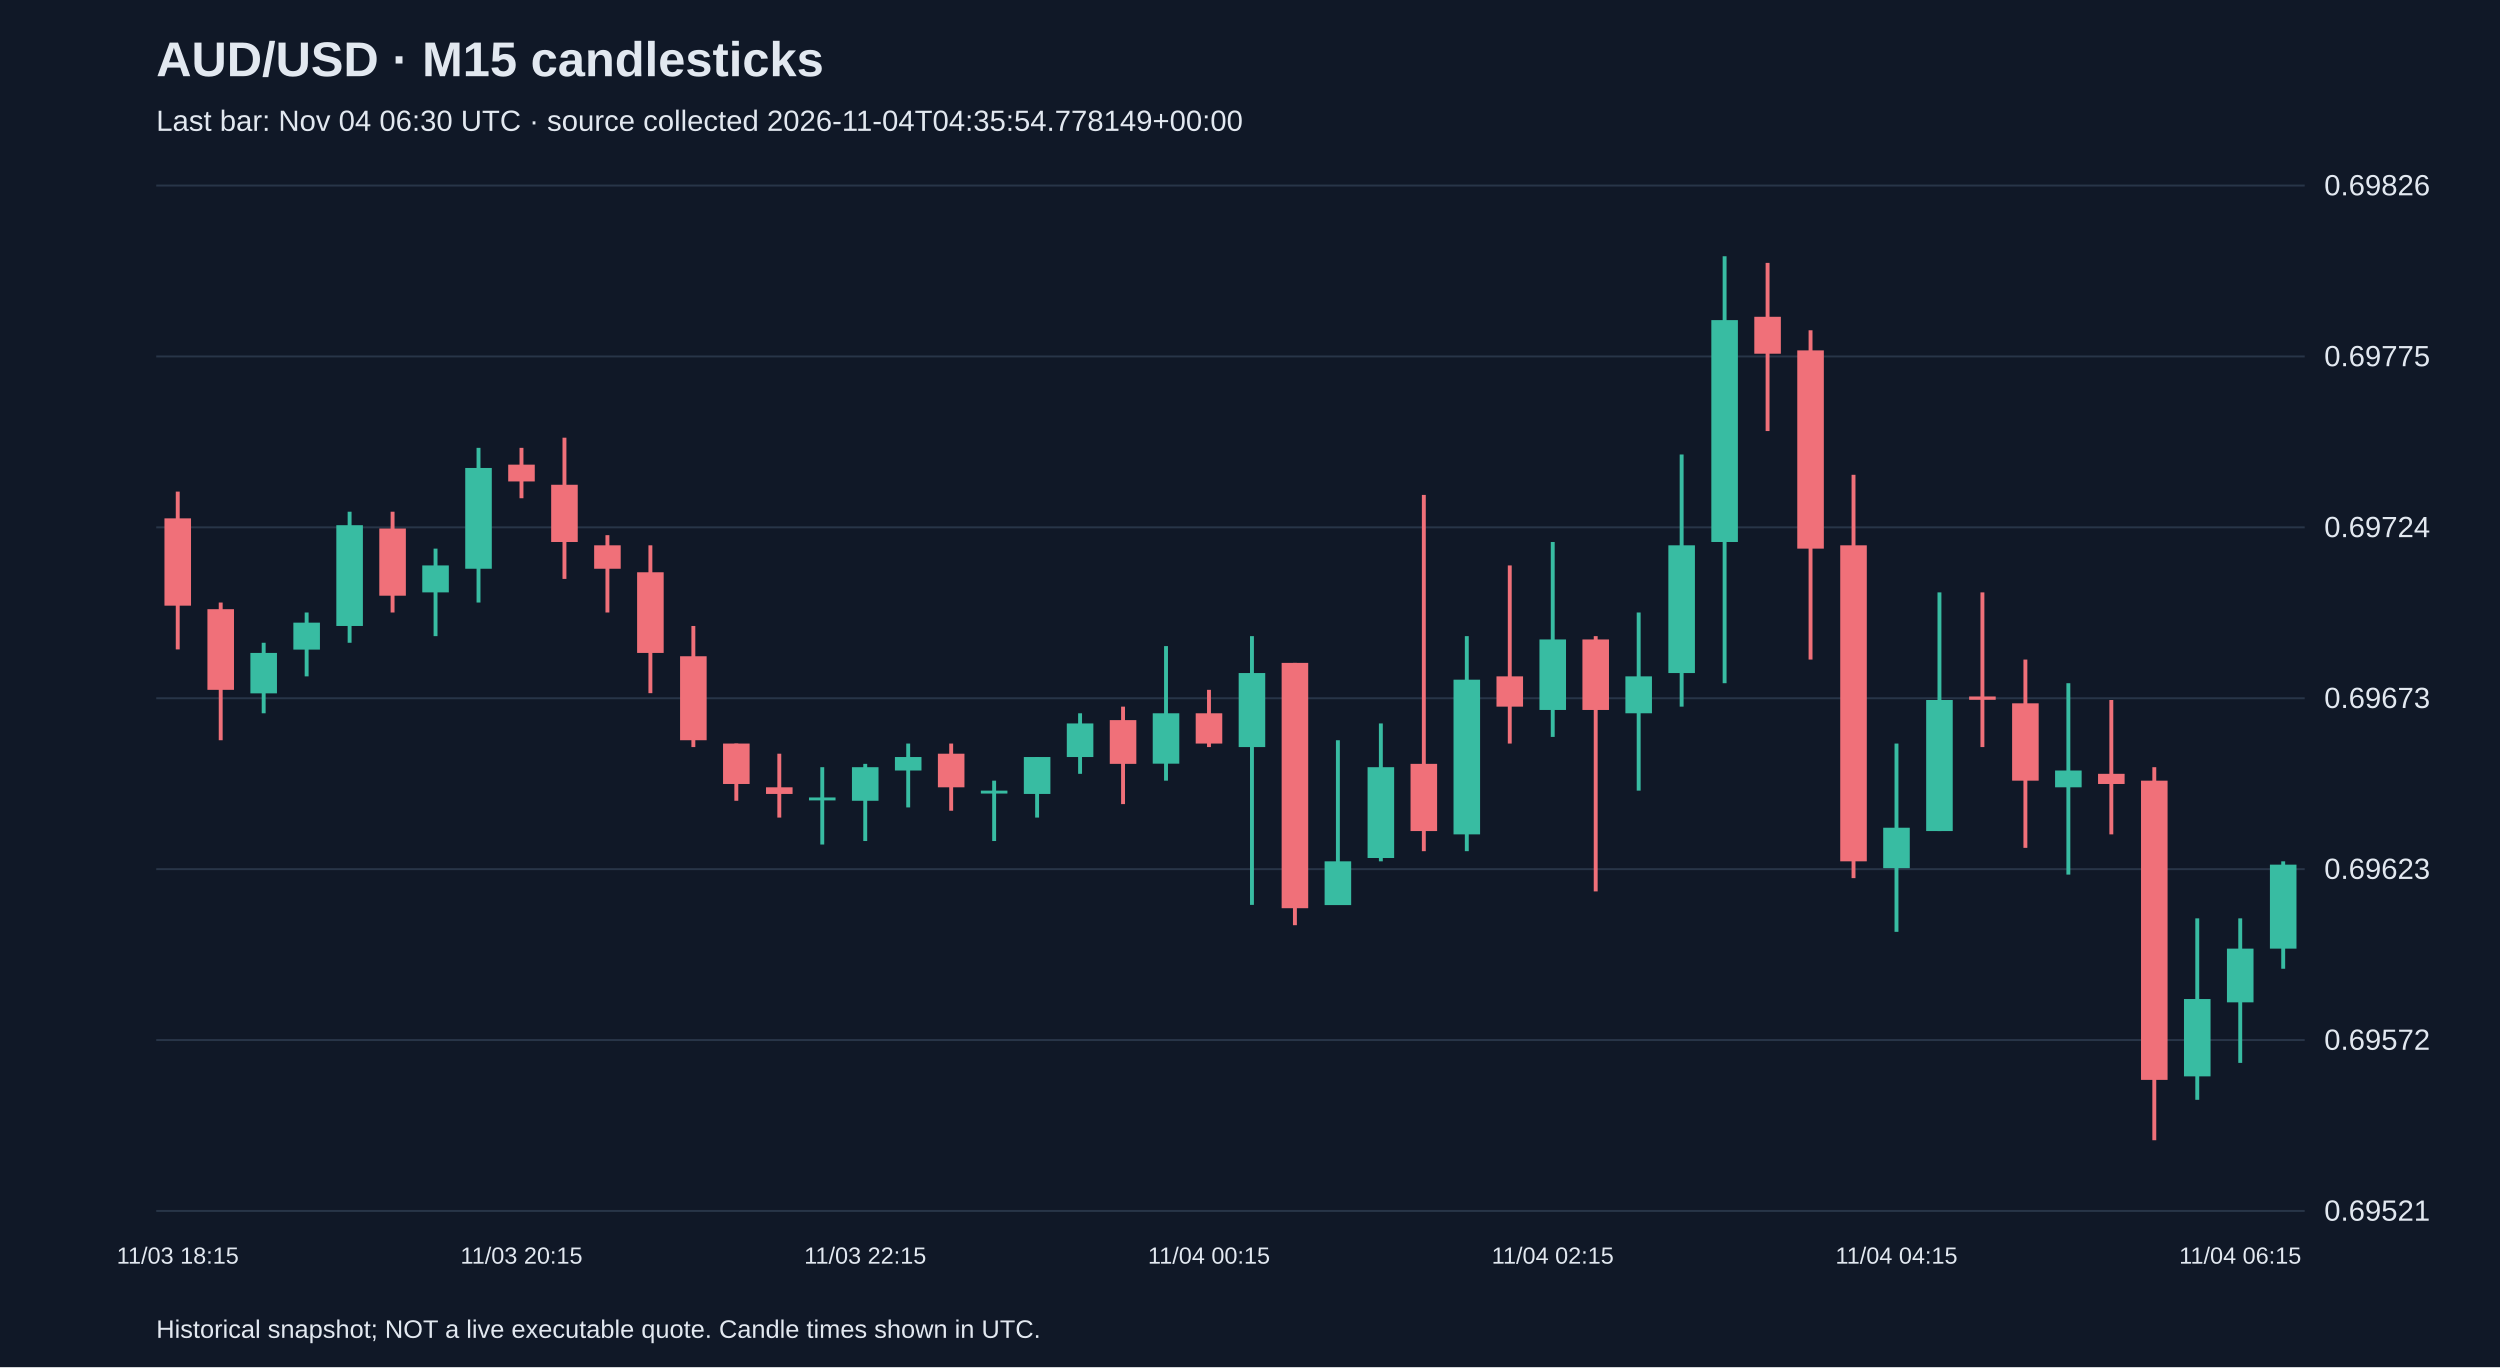
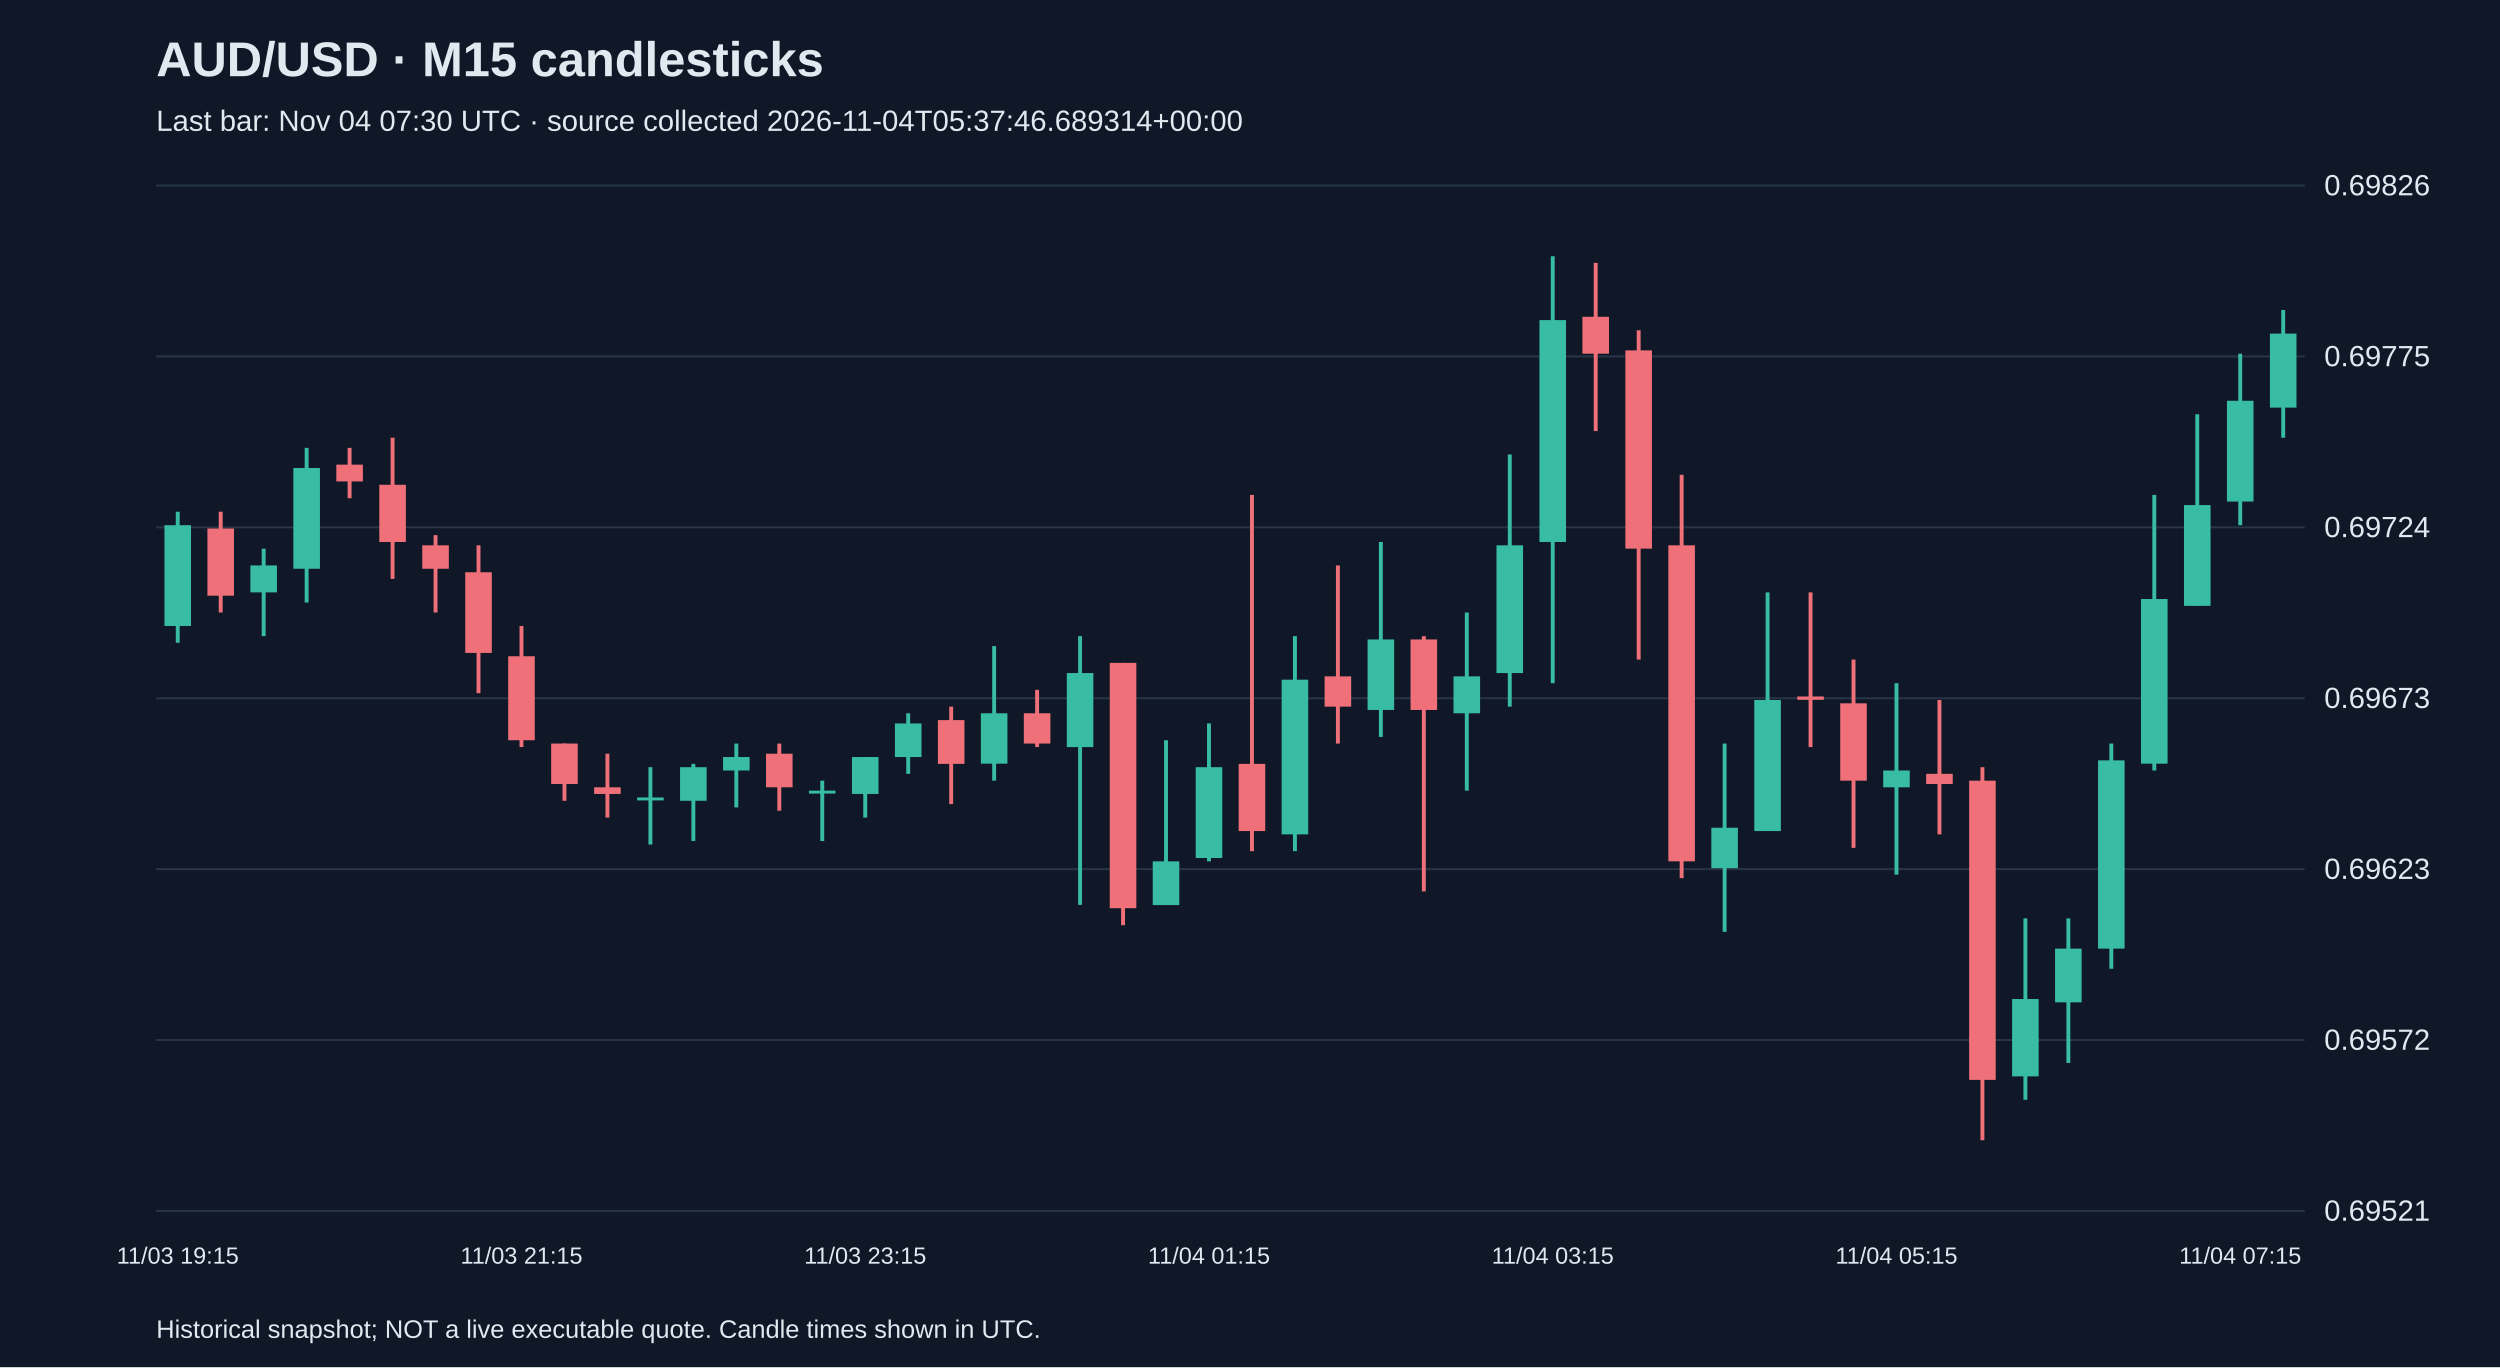
<svg xmlns="http://www.w3.org/2000/svg" viewBox="0 0 1280 700">
  <rect width="100%" height="100%" fill="#101827" />
  <style>text{font-family:Arial,sans-serif;fill:#e2e8f0}</style>
  <text x="80" y="39" font-size="25" font-weight="bold">AUD/USD · M15 candlesticks</text>
-   <text x="80" y="67" font-size="15" fill="#a6b1c5">Last bar: Nov 04 06:30 UTC · source collected 2026-11-04T04:35:54.778149+00:00</text>
+   <text x="80" y="67" font-size="15" fill="#a6b1c5">Last bar: Nov 04 07:30 UTC · source collected 2026-11-04T05:37:46.689314+00:00</text>
  <line x1="80" y1="620.0" x2="1180" y2="620.0" stroke="#283548" />
  <text x="1190" y="625.0" font-size="15">0.69521</text>
  <line x1="80" y1="532.5" x2="1180" y2="532.5" stroke="#283548" />
  <text x="1190" y="537.5" font-size="15">0.69572</text>
  <line x1="80" y1="445.0" x2="1180" y2="445.0" stroke="#283548" />
  <text x="1190" y="450.0" font-size="15">0.69623</text>
  <line x1="80" y1="357.5" x2="1180" y2="357.5" stroke="#283548" />
  <text x="1190" y="362.5" font-size="15">0.69673</text>
  <line x1="80" y1="270.0" x2="1180" y2="270.0" stroke="#283548" />
  <text x="1190" y="275.0" font-size="15">0.69724</text>
  <line x1="80" y1="182.5" x2="1180" y2="182.5" stroke="#283548" />
  <text x="1190" y="187.5" font-size="15">0.69775</text>
  <line x1="80" y1="95.0" x2="1180" y2="95.0" stroke="#283548" />
  <text x="1190" y="100.0" font-size="15">0.69826</text>
-   <line x1="91.0" y1="251.7" x2="91.0" y2="332.5" stroke="#f07079" stroke-width="2" />
-   <rect x="84.2" y="265.4" width="13.6" height="44.7" fill="#f07079" />
-   <text x="91.0" y="647" text-anchor="middle" font-size="12">11/03 18:15</text>
-   <line x1="113.0" y1="308.5" x2="113.0" y2="379.0" stroke="#f07079" stroke-width="2" />
-   <rect x="106.2" y="311.9" width="13.6" height="41.3" fill="#f07079" />
-   <line x1="135.0" y1="329.1" x2="135.0" y2="365.2" stroke="#38bca2" stroke-width="2" />
-   <rect x="128.2" y="334.3" width="13.6" height="20.7" fill="#38bca2" />
-   <line x1="157.0" y1="313.6" x2="157.0" y2="346.3" stroke="#38bca2" stroke-width="2" />
-   <rect x="150.2" y="318.8" width="13.6" height="13.8" fill="#38bca2" />
-   <line x1="179.0" y1="262.0" x2="179.0" y2="329.1" stroke="#38bca2" stroke-width="2" />
-   <rect x="172.2" y="268.9" width="13.6" height="51.6" fill="#38bca2" />
-   <line x1="201.0" y1="262.0" x2="201.0" y2="313.6" stroke="#f07079" stroke-width="2" />
-   <rect x="194.2" y="270.6" width="13.6" height="34.4" fill="#f07079" />
-   <line x1="223.0" y1="280.9" x2="223.0" y2="325.7" stroke="#38bca2" stroke-width="2" />
-   <rect x="216.2" y="289.5" width="13.6" height="13.8" fill="#38bca2" />
-   <line x1="245.0" y1="229.3" x2="245.0" y2="308.5" stroke="#38bca2" stroke-width="2" />
-   <rect x="238.2" y="239.6" width="13.6" height="51.6" fill="#38bca2" />
-   <line x1="267.0" y1="229.3" x2="267.0" y2="255.1" stroke="#f07079" stroke-width="2" />
-   <rect x="260.2" y="237.9" width="13.6" height="8.6" fill="#f07079" />
-   <text x="267.0" y="647" text-anchor="middle" font-size="12">11/03 20:15</text>
-   <line x1="289.0" y1="224.1" x2="289.0" y2="296.4" stroke="#f07079" stroke-width="2" />
-   <rect x="282.2" y="248.2" width="13.6" height="29.3" fill="#f07079" />
-   <line x1="311.0" y1="274.0" x2="311.0" y2="313.6" stroke="#f07079" stroke-width="2" />
-   <rect x="304.2" y="279.2" width="13.6" height="12.0" fill="#f07079" />
-   <line x1="333.0" y1="279.2" x2="333.0" y2="354.9" stroke="#f07079" stroke-width="2" />
-   <rect x="326.2" y="293.0" width="13.6" height="41.3" fill="#f07079" />
-   <line x1="355.0" y1="320.5" x2="355.0" y2="382.5" stroke="#f07079" stroke-width="2" />
-   <rect x="348.2" y="336.0" width="13.6" height="43.0" fill="#f07079" />
-   <line x1="377.0" y1="380.7" x2="377.0" y2="410.0" stroke="#f07079" stroke-width="2" />
-   <rect x="370.2" y="380.7" width="13.6" height="20.7" fill="#f07079" />
-   <line x1="399.0" y1="385.9" x2="399.0" y2="418.6" stroke="#f07079" stroke-width="2" />
-   <rect x="392.2" y="403.1" width="13.6" height="3.4" fill="#f07079" />
-   <line x1="421.0" y1="392.8" x2="421.0" y2="432.4" stroke="#38bca2" stroke-width="2" />
-   <rect x="414.2" y="408.3" width="13.6" height="1.5" fill="#38bca2" />
-   <line x1="443.0" y1="391.1" x2="443.0" y2="430.6" stroke="#38bca2" stroke-width="2" />
-   <rect x="436.2" y="392.8" width="13.6" height="17.2" fill="#38bca2" />
-   <text x="443.0" y="647" text-anchor="middle" font-size="12">11/03 22:15</text>
-   <line x1="465.0" y1="380.7" x2="465.0" y2="413.4" stroke="#38bca2" stroke-width="2" />
-   <rect x="458.2" y="387.6" width="13.6" height="6.9" fill="#38bca2" />
-   <line x1="487.0" y1="380.7" x2="487.0" y2="415.1" stroke="#f07079" stroke-width="2" />
-   <rect x="480.2" y="385.9" width="13.6" height="17.2" fill="#f07079" />
-   <line x1="509.0" y1="399.7" x2="509.0" y2="430.6" stroke="#38bca2" stroke-width="2" />
-   <rect x="502.2" y="404.8" width="13.6" height="1.5" fill="#38bca2" />
-   <line x1="531.0" y1="387.6" x2="531.0" y2="418.6" stroke="#38bca2" stroke-width="2" />
-   <rect x="524.2" y="387.6" width="13.6" height="18.9" fill="#38bca2" />
-   <line x1="553.0" y1="365.2" x2="553.0" y2="396.2" stroke="#38bca2" stroke-width="2" />
-   <rect x="546.2" y="370.4" width="13.6" height="17.2" fill="#38bca2" />
-   <line x1="575.0" y1="361.8" x2="575.0" y2="411.7" stroke="#f07079" stroke-width="2" />
-   <rect x="568.2" y="368.7" width="13.6" height="22.4" fill="#f07079" />
-   <line x1="597.0" y1="330.8" x2="597.0" y2="399.7" stroke="#38bca2" stroke-width="2" />
-   <rect x="590.2" y="365.2" width="13.6" height="25.8" fill="#38bca2" />
-   <line x1="619.0" y1="353.2" x2="619.0" y2="382.5" stroke="#f07079" stroke-width="2" />
-   <rect x="612.2" y="365.2" width="13.6" height="15.5" fill="#f07079" />
-   <text x="619.0" y="647" text-anchor="middle" font-size="12">11/04 00:15</text>
-   <line x1="641.0" y1="325.7" x2="641.0" y2="463.3" stroke="#38bca2" stroke-width="2" />
-   <rect x="634.2" y="344.6" width="13.6" height="37.9" fill="#38bca2" />
-   <line x1="663.0" y1="339.4" x2="663.0" y2="473.7" stroke="#f07079" stroke-width="2" />
-   <rect x="656.2" y="339.4" width="13.6" height="125.6" fill="#f07079" />
-   <line x1="685.0" y1="379.0" x2="685.0" y2="463.3" stroke="#38bca2" stroke-width="2" />
-   <rect x="678.2" y="441.0" width="13.6" height="22.4" fill="#38bca2" />
-   <line x1="707.0" y1="370.4" x2="707.0" y2="441.0" stroke="#38bca2" stroke-width="2" />
-   <rect x="700.2" y="392.8" width="13.6" height="46.5" fill="#38bca2" />
-   <line x1="729.0" y1="253.4" x2="729.0" y2="435.8" stroke="#f07079" stroke-width="2" />
-   <rect x="722.2" y="391.1" width="13.6" height="34.4" fill="#f07079" />
-   <line x1="751.0" y1="325.7" x2="751.0" y2="435.8" stroke="#38bca2" stroke-width="2" />
-   <rect x="744.2" y="348.0" width="13.6" height="79.2" fill="#38bca2" />
-   <line x1="773.0" y1="289.5" x2="773.0" y2="380.7" stroke="#f07079" stroke-width="2" />
-   <rect x="766.2" y="346.3" width="13.6" height="15.5" fill="#f07079" />
-   <line x1="795.0" y1="277.5" x2="795.0" y2="377.3" stroke="#38bca2" stroke-width="2" />
-   <rect x="788.2" y="327.4" width="13.6" height="36.1" fill="#38bca2" />
-   <text x="795.0" y="647" text-anchor="middle" font-size="12">11/04 02:15</text>
-   <line x1="817.0" y1="325.7" x2="817.0" y2="456.4" stroke="#f07079" stroke-width="2" />
-   <rect x="810.2" y="327.4" width="13.6" height="36.1" fill="#f07079" />
-   <line x1="839.0" y1="313.6" x2="839.0" y2="404.8" stroke="#38bca2" stroke-width="2" />
-   <rect x="832.2" y="346.3" width="13.6" height="18.9" fill="#38bca2" />
-   <line x1="861.0" y1="232.7" x2="861.0" y2="361.8" stroke="#38bca2" stroke-width="2" />
-   <rect x="854.2" y="279.2" width="13.6" height="65.4" fill="#38bca2" />
-   <line x1="883.0" y1="131.2" x2="883.0" y2="349.8" stroke="#38bca2" stroke-width="2" />
-   <rect x="876.2" y="163.9" width="13.6" height="113.6" fill="#38bca2" />
-   <line x1="905.0" y1="134.6" x2="905.0" y2="220.7" stroke="#f07079" stroke-width="2" />
-   <rect x="898.2" y="162.2" width="13.6" height="18.9" fill="#f07079" />
-   <line x1="927.0" y1="169.1" x2="927.0" y2="337.7" stroke="#f07079" stroke-width="2" />
-   <rect x="920.2" y="179.4" width="13.6" height="101.5" fill="#f07079" />
-   <line x1="949.0" y1="243.1" x2="949.0" y2="449.6" stroke="#f07079" stroke-width="2" />
-   <rect x="942.2" y="279.2" width="13.6" height="161.8" fill="#f07079" />
-   <line x1="971.0" y1="380.7" x2="971.0" y2="477.1" stroke="#38bca2" stroke-width="2" />
-   <rect x="964.2" y="423.8" width="13.6" height="20.7" fill="#38bca2" />
-   <text x="971.0" y="647" text-anchor="middle" font-size="12">11/04 04:15</text>
-   <line x1="993.0" y1="303.3" x2="993.0" y2="425.5" stroke="#38bca2" stroke-width="2" />
-   <rect x="986.2" y="358.4" width="13.6" height="67.1" fill="#38bca2" />
-   <line x1="1015.0" y1="303.3" x2="1015.0" y2="382.5" stroke="#f07079" stroke-width="2" />
-   <rect x="1008.2" y="356.6" width="13.6" height="1.7" fill="#f07079" />
-   <line x1="1037.0" y1="337.7" x2="1037.0" y2="434.1" stroke="#f07079" stroke-width="2" />
-   <rect x="1030.2" y="360.1" width="13.6" height="39.6" fill="#f07079" />
-   <line x1="1059.0" y1="349.8" x2="1059.0" y2="447.8" stroke="#38bca2" stroke-width="2" />
-   <rect x="1052.2" y="394.5" width="13.6" height="8.6" fill="#38bca2" />
-   <line x1="1081.0" y1="358.4" x2="1081.0" y2="427.2" stroke="#f07079" stroke-width="2" />
-   <rect x="1074.2" y="396.2" width="13.6" height="5.2" fill="#f07079" />
-   <line x1="1103.0" y1="392.8" x2="1103.0" y2="583.8" stroke="#f07079" stroke-width="2" />
-   <rect x="1096.2" y="399.7" width="13.6" height="153.2" fill="#f07079" />
-   <line x1="1125.0" y1="470.2" x2="1125.0" y2="563.1" stroke="#38bca2" stroke-width="2" />
-   <rect x="1118.2" y="511.5" width="13.6" height="39.6" fill="#38bca2" />
-   <line x1="1147.0" y1="470.2" x2="1147.0" y2="544.2" stroke="#38bca2" stroke-width="2" />
-   <rect x="1140.2" y="485.7" width="13.6" height="27.5" fill="#38bca2" />
-   <text x="1147.0" y="647" text-anchor="middle" font-size="12">11/04 06:15</text>
-   <line x1="1169.0" y1="441.0" x2="1169.0" y2="496.0" stroke="#38bca2" stroke-width="2" />
-   <rect x="1162.2" y="442.7" width="13.6" height="43.0" fill="#38bca2" />
+   <line x1="91.0" y1="262.0" x2="91.0" y2="329.1" stroke="#38bca2" stroke-width="2" />
+   <rect x="84.2" y="268.9" width="13.6" height="51.6" fill="#38bca2" />
+   <text x="91.0" y="647" text-anchor="middle" font-size="12">11/03 19:15</text>
+   <line x1="113.0" y1="262.0" x2="113.0" y2="313.6" stroke="#f07079" stroke-width="2" />
+   <rect x="106.2" y="270.6" width="13.6" height="34.4" fill="#f07079" />
+   <line x1="135.0" y1="280.9" x2="135.0" y2="325.7" stroke="#38bca2" stroke-width="2" />
+   <rect x="128.2" y="289.5" width="13.6" height="13.8" fill="#38bca2" />
+   <line x1="157.0" y1="229.3" x2="157.0" y2="308.5" stroke="#38bca2" stroke-width="2" />
+   <rect x="150.2" y="239.6" width="13.6" height="51.6" fill="#38bca2" />
+   <line x1="179.0" y1="229.3" x2="179.0" y2="255.1" stroke="#f07079" stroke-width="2" />
+   <rect x="172.2" y="237.9" width="13.6" height="8.6" fill="#f07079" />
+   <line x1="201.0" y1="224.1" x2="201.0" y2="296.4" stroke="#f07079" stroke-width="2" />
+   <rect x="194.2" y="248.2" width="13.6" height="29.3" fill="#f07079" />
+   <line x1="223.0" y1="274.0" x2="223.0" y2="313.6" stroke="#f07079" stroke-width="2" />
+   <rect x="216.2" y="279.2" width="13.6" height="12.0" fill="#f07079" />
+   <line x1="245.0" y1="279.2" x2="245.0" y2="354.9" stroke="#f07079" stroke-width="2" />
+   <rect x="238.2" y="293.0" width="13.6" height="41.3" fill="#f07079" />
+   <line x1="267.0" y1="320.5" x2="267.0" y2="382.5" stroke="#f07079" stroke-width="2" />
+   <rect x="260.2" y="336.0" width="13.6" height="43.0" fill="#f07079" />
+   <text x="267.0" y="647" text-anchor="middle" font-size="12">11/03 21:15</text>
+   <line x1="289.0" y1="380.7" x2="289.0" y2="410.0" stroke="#f07079" stroke-width="2" />
+   <rect x="282.2" y="380.7" width="13.6" height="20.7" fill="#f07079" />
+   <line x1="311.0" y1="385.9" x2="311.0" y2="418.6" stroke="#f07079" stroke-width="2" />
+   <rect x="304.2" y="403.1" width="13.6" height="3.4" fill="#f07079" />
+   <line x1="333.0" y1="392.8" x2="333.0" y2="432.4" stroke="#38bca2" stroke-width="2" />
+   <rect x="326.2" y="408.3" width="13.6" height="1.5" fill="#38bca2" />
+   <line x1="355.0" y1="391.1" x2="355.0" y2="430.6" stroke="#38bca2" stroke-width="2" />
+   <rect x="348.2" y="392.8" width="13.6" height="17.2" fill="#38bca2" />
+   <line x1="377.0" y1="380.7" x2="377.0" y2="413.4" stroke="#38bca2" stroke-width="2" />
+   <rect x="370.2" y="387.6" width="13.6" height="6.9" fill="#38bca2" />
+   <line x1="399.0" y1="380.7" x2="399.0" y2="415.1" stroke="#f07079" stroke-width="2" />
+   <rect x="392.2" y="385.9" width="13.6" height="17.2" fill="#f07079" />
+   <line x1="421.0" y1="399.7" x2="421.0" y2="430.6" stroke="#38bca2" stroke-width="2" />
+   <rect x="414.2" y="404.8" width="13.6" height="1.5" fill="#38bca2" />
+   <line x1="443.0" y1="387.6" x2="443.0" y2="418.6" stroke="#38bca2" stroke-width="2" />
+   <rect x="436.2" y="387.6" width="13.6" height="18.9" fill="#38bca2" />
+   <text x="443.0" y="647" text-anchor="middle" font-size="12">11/03 23:15</text>
+   <line x1="465.0" y1="365.2" x2="465.0" y2="396.2" stroke="#38bca2" stroke-width="2" />
+   <rect x="458.2" y="370.4" width="13.6" height="17.2" fill="#38bca2" />
+   <line x1="487.0" y1="361.8" x2="487.0" y2="411.7" stroke="#f07079" stroke-width="2" />
+   <rect x="480.2" y="368.7" width="13.6" height="22.4" fill="#f07079" />
+   <line x1="509.0" y1="330.8" x2="509.0" y2="399.7" stroke="#38bca2" stroke-width="2" />
+   <rect x="502.2" y="365.2" width="13.6" height="25.8" fill="#38bca2" />
+   <line x1="531.0" y1="353.2" x2="531.0" y2="382.5" stroke="#f07079" stroke-width="2" />
+   <rect x="524.2" y="365.2" width="13.6" height="15.5" fill="#f07079" />
+   <line x1="553.0" y1="325.7" x2="553.0" y2="463.3" stroke="#38bca2" stroke-width="2" />
+   <rect x="546.2" y="344.6" width="13.6" height="37.9" fill="#38bca2" />
+   <line x1="575.0" y1="339.4" x2="575.0" y2="473.7" stroke="#f07079" stroke-width="2" />
+   <rect x="568.2" y="339.4" width="13.6" height="125.6" fill="#f07079" />
+   <line x1="597.0" y1="379.0" x2="597.0" y2="463.3" stroke="#38bca2" stroke-width="2" />
+   <rect x="590.2" y="441.0" width="13.6" height="22.4" fill="#38bca2" />
+   <line x1="619.0" y1="370.4" x2="619.0" y2="441.0" stroke="#38bca2" stroke-width="2" />
+   <rect x="612.2" y="392.8" width="13.6" height="46.5" fill="#38bca2" />
+   <text x="619.0" y="647" text-anchor="middle" font-size="12">11/04 01:15</text>
+   <line x1="641.0" y1="253.4" x2="641.0" y2="435.8" stroke="#f07079" stroke-width="2" />
+   <rect x="634.2" y="391.1" width="13.6" height="34.4" fill="#f07079" />
+   <line x1="663.0" y1="325.7" x2="663.0" y2="435.8" stroke="#38bca2" stroke-width="2" />
+   <rect x="656.2" y="348.0" width="13.6" height="79.2" fill="#38bca2" />
+   <line x1="685.0" y1="289.5" x2="685.0" y2="380.7" stroke="#f07079" stroke-width="2" />
+   <rect x="678.2" y="346.3" width="13.6" height="15.5" fill="#f07079" />
+   <line x1="707.0" y1="277.5" x2="707.0" y2="377.3" stroke="#38bca2" stroke-width="2" />
+   <rect x="700.2" y="327.4" width="13.6" height="36.1" fill="#38bca2" />
+   <line x1="729.0" y1="325.7" x2="729.0" y2="456.4" stroke="#f07079" stroke-width="2" />
+   <rect x="722.2" y="327.4" width="13.6" height="36.1" fill="#f07079" />
+   <line x1="751.0" y1="313.6" x2="751.0" y2="404.8" stroke="#38bca2" stroke-width="2" />
+   <rect x="744.2" y="346.3" width="13.6" height="18.9" fill="#38bca2" />
+   <line x1="773.0" y1="232.7" x2="773.0" y2="361.8" stroke="#38bca2" stroke-width="2" />
+   <rect x="766.2" y="279.2" width="13.6" height="65.4" fill="#38bca2" />
+   <line x1="795.0" y1="131.2" x2="795.0" y2="349.8" stroke="#38bca2" stroke-width="2" />
+   <rect x="788.2" y="163.9" width="13.6" height="113.6" fill="#38bca2" />
+   <text x="795.0" y="647" text-anchor="middle" font-size="12">11/04 03:15</text>
+   <line x1="817.0" y1="134.6" x2="817.0" y2="220.7" stroke="#f07079" stroke-width="2" />
+   <rect x="810.2" y="162.2" width="13.6" height="18.9" fill="#f07079" />
+   <line x1="839.0" y1="169.1" x2="839.0" y2="337.7" stroke="#f07079" stroke-width="2" />
+   <rect x="832.2" y="179.4" width="13.6" height="101.5" fill="#f07079" />
+   <line x1="861.0" y1="243.1" x2="861.0" y2="449.6" stroke="#f07079" stroke-width="2" />
+   <rect x="854.2" y="279.2" width="13.6" height="161.8" fill="#f07079" />
+   <line x1="883.0" y1="380.7" x2="883.0" y2="477.1" stroke="#38bca2" stroke-width="2" />
+   <rect x="876.2" y="423.8" width="13.6" height="20.7" fill="#38bca2" />
+   <line x1="905.0" y1="303.3" x2="905.0" y2="425.5" stroke="#38bca2" stroke-width="2" />
+   <rect x="898.2" y="358.4" width="13.6" height="67.1" fill="#38bca2" />
+   <line x1="927.0" y1="303.3" x2="927.0" y2="382.5" stroke="#f07079" stroke-width="2" />
+   <rect x="920.2" y="356.6" width="13.6" height="1.7" fill="#f07079" />
+   <line x1="949.0" y1="337.7" x2="949.0" y2="434.1" stroke="#f07079" stroke-width="2" />
+   <rect x="942.2" y="360.1" width="13.6" height="39.6" fill="#f07079" />
+   <line x1="971.0" y1="349.8" x2="971.0" y2="447.8" stroke="#38bca2" stroke-width="2" />
+   <rect x="964.2" y="394.5" width="13.6" height="8.6" fill="#38bca2" />
+   <text x="971.0" y="647" text-anchor="middle" font-size="12">11/04 05:15</text>
+   <line x1="993.0" y1="358.4" x2="993.0" y2="427.2" stroke="#f07079" stroke-width="2" />
+   <rect x="986.2" y="396.2" width="13.6" height="5.2" fill="#f07079" />
+   <line x1="1015.0" y1="392.8" x2="1015.0" y2="583.8" stroke="#f07079" stroke-width="2" />
+   <rect x="1008.2" y="399.7" width="13.6" height="153.2" fill="#f07079" />
+   <line x1="1037.0" y1="470.2" x2="1037.0" y2="563.1" stroke="#38bca2" stroke-width="2" />
+   <rect x="1030.2" y="511.5" width="13.6" height="39.6" fill="#38bca2" />
+   <line x1="1059.0" y1="470.2" x2="1059.0" y2="544.2" stroke="#38bca2" stroke-width="2" />
+   <rect x="1052.2" y="485.7" width="13.6" height="27.5" fill="#38bca2" />
+   <line x1="1081.0" y1="380.7" x2="1081.0" y2="496.0" stroke="#38bca2" stroke-width="2" />
+   <rect x="1074.2" y="389.3" width="13.6" height="96.4" fill="#38bca2" />
+   <line x1="1103.0" y1="253.4" x2="1103.0" y2="394.5" stroke="#38bca2" stroke-width="2" />
+   <rect x="1096.2" y="306.7" width="13.6" height="84.3" fill="#38bca2" />
+   <line x1="1125.0" y1="212.1" x2="1125.0" y2="310.2" stroke="#38bca2" stroke-width="2" />
+   <rect x="1118.2" y="258.6" width="13.6" height="51.6" fill="#38bca2" />
+   <line x1="1147.0" y1="181.1" x2="1147.0" y2="268.9" stroke="#38bca2" stroke-width="2" />
+   <rect x="1140.2" y="205.2" width="13.6" height="51.6" fill="#38bca2" />
+   <text x="1147.0" y="647" text-anchor="middle" font-size="12">11/04 07:15</text>
+   <line x1="1169.0" y1="158.7" x2="1169.0" y2="224.1" stroke="#38bca2" stroke-width="2" />
+   <rect x="1162.2" y="170.8" width="13.6" height="37.9" fill="#38bca2" />
  <text x="80" y="685" font-size="13">Historical snapshot; NOT a live executable quote. Candle times shown in UTC.</text>
</svg>
